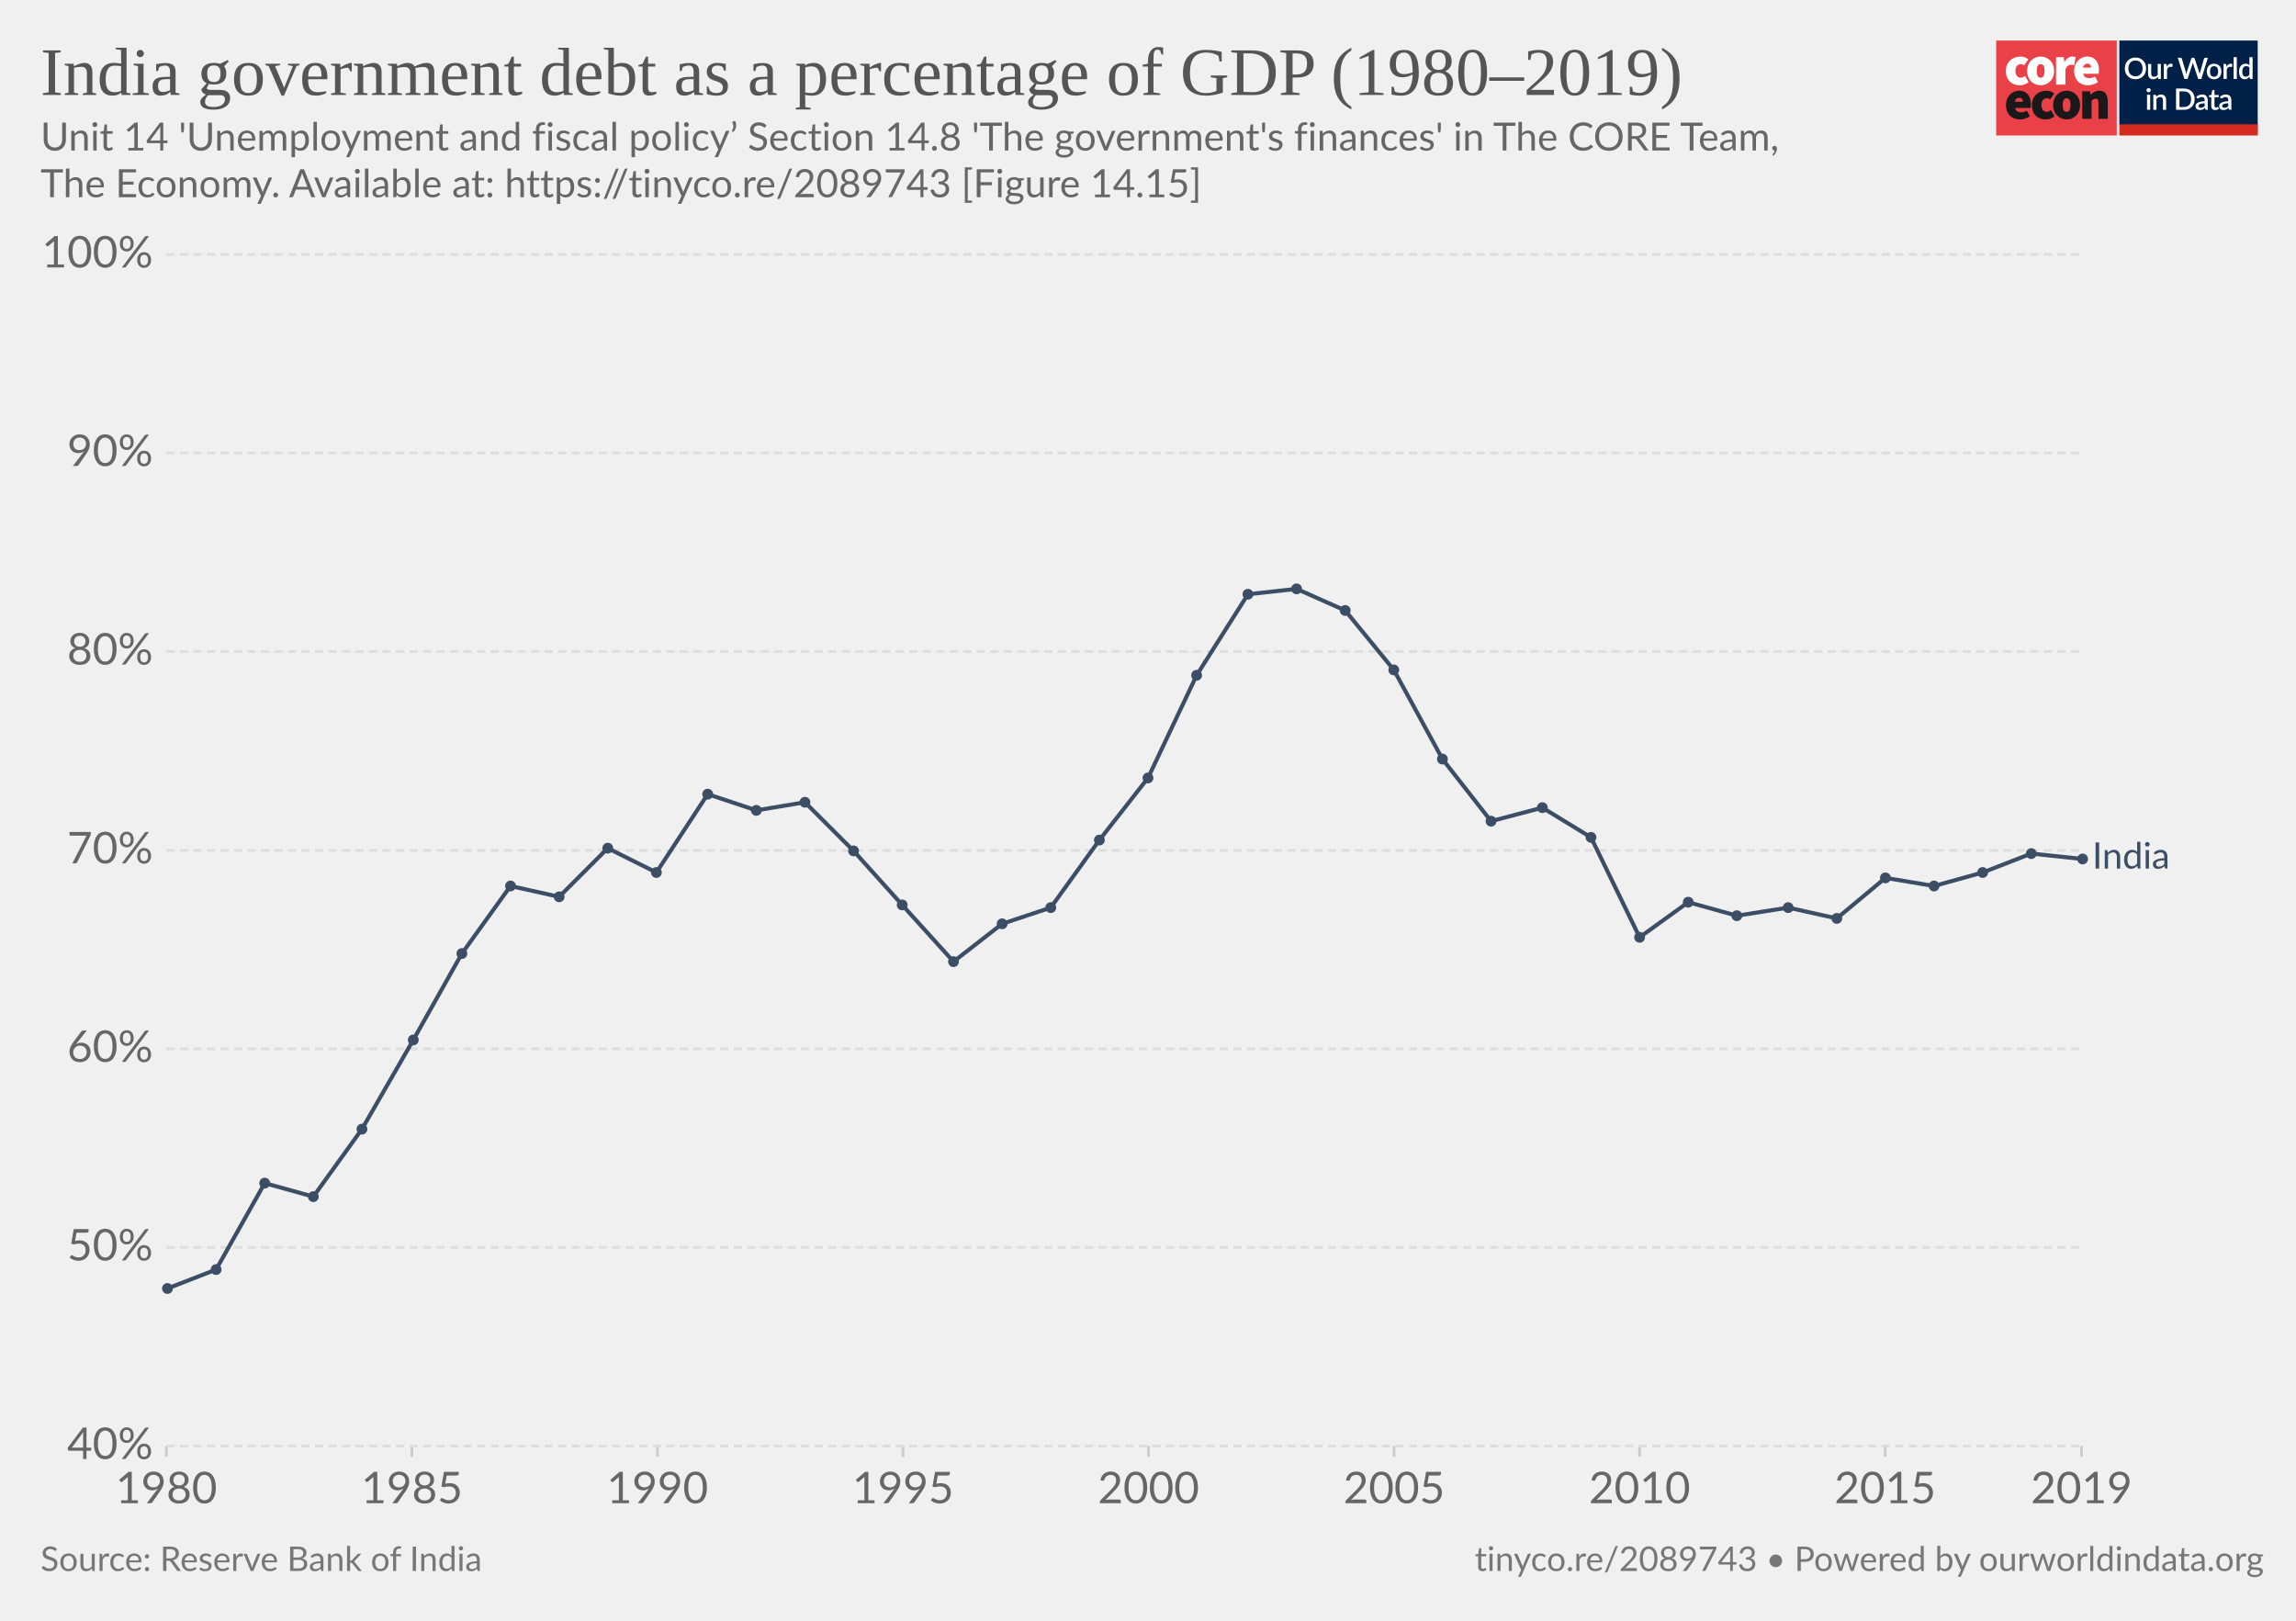
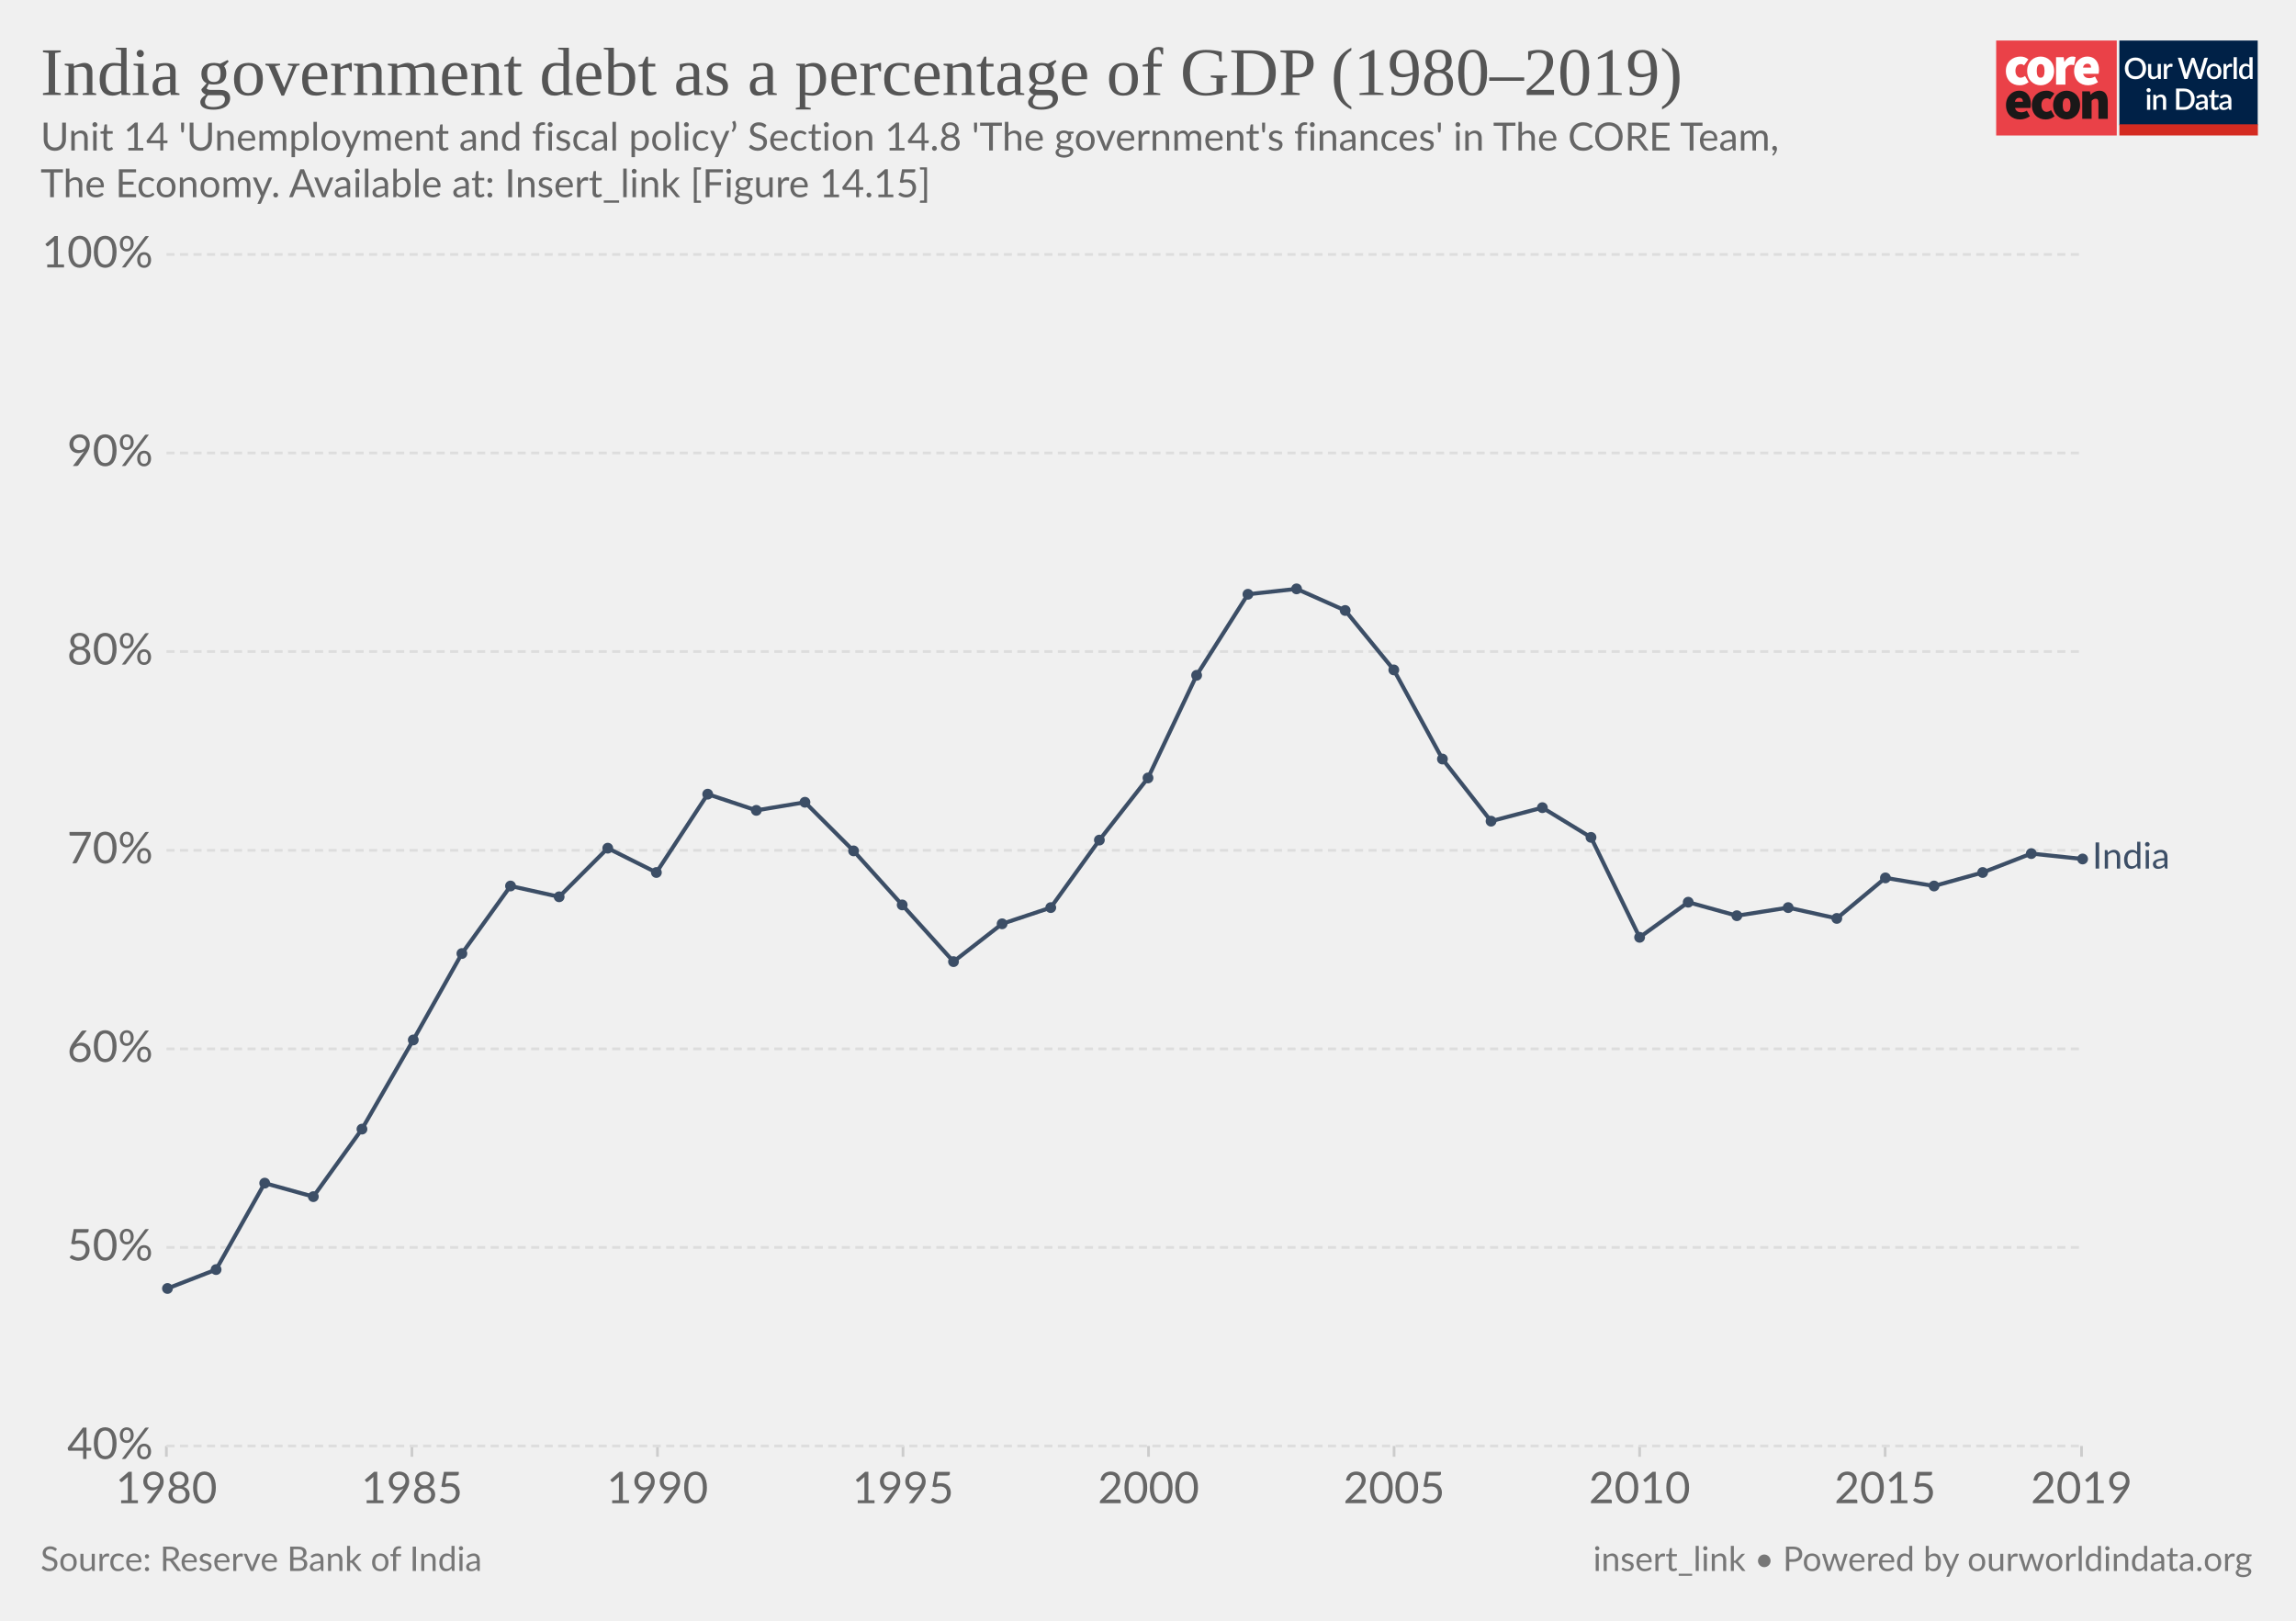
<svg xmlns="http://www.w3.org/2000/svg" version="1.1" style="background-color:#fff;-webkit-font-smoothing:antialiased" width="850" height="600" viewBox="0 0 850 600" font-family="Lato,'Helvetica Neue',Helvetica,Arial,sans-serif" font-size="18" text-rendering="optimizeLegibility">
  <g class="HeaderView">
    <g transform="matrix(.95 0 0 .95 739 15)">
      <svg width="102" height="37" viewBox="0 0 102 37" fill="none">
        <path d="M47 0H0v37h47V0z" fill="#EA4148" />
        <path d="M3.78 11.85c0-3.55 2.67-5.6 5.68-5.6a4.63 4.63 0 013.09 1.1l-1.7 2.36c-.31-.32-.74-.5-1.18-.52-1.36 0-2.16 1.03-2.16 2.66 0 1.62.89 2.65 2.03 2.65a2.93 2.93 0 001.7-.69l1.4 2.4a5.29 5.29 0 01-3.52 1.24c-3 0-5.34-2.05-5.34-5.6z" fill="#fff" />
        <path d="M18.85 11.85c0-1.63-.42-2.66-1.52-2.66s-1.52 1.03-1.52 2.66c0 1.62.42 2.65 1.52 2.65s1.52-1.03 1.52-2.65zm-6.77 0c0-3.55 2.54-5.6 5.25-5.6 2.7 0 5.25 2.05 5.25 5.6s-2.54 5.6-5.25 5.6-5.25-2.05-5.25-5.6M23.34 6.5h2.97l.25 1.84h.09c.78-1.46 1.97-2.1 3-2.1.45-.02.9.05 1.32.22l-.6 3.16c-.38-.1-.78-.16-1.18-.17-.76 0-1.7.47-2.2 1.8v5.94h-3.65V6.5zm13.64 4.06c0-.81-.34-1.54-1.44-1.54-.8 0-1.49.47-1.7 1.54h3.14zm-6.6 1.29c0-3.47 2.49-5.6 5.07-5.6 3.13 0 4.62 2.3 4.62 5.17 0 .52-.05 1.03-.15 1.54h-6.04c.34 1.28 1.27 1.71 2.46 1.71a4.3 4.3 0 002.16-.64l1.18 2.18a7.08 7.08 0 01-3.85 1.24c-3.09 0-5.46-2.05-5.46-5.6" fill="#fff" />
        <path d="M10.43 23.87c0-.81-.34-1.54-1.44-1.54-.8 0-1.48.47-1.69 1.54h3.13zm-6.6 1.28c0-3.46 2.5-5.6 5.08-5.6 3.13 0 4.61 2.3 4.61 5.18 0 .51-.05 1.03-.15 1.54H7.34c.34 1.28 1.27 1.7 2.46 1.7.76-.01 1.5-.23 2.16-.63l1.18 2.18a7.08 7.08 0 01-3.85 1.24c-3.1 0-5.46-2.06-5.46-5.6m10.07-.01c0-3.55 2.67-5.6 5.68-5.6a4.63 4.63 0 013.09 1.11l-1.7 2.35c-.32-.31-.74-.5-1.18-.51-1.36 0-2.16 1.03-2.16 2.65 0 1.63.89 2.66 2.03 2.66a2.93 2.93 0 001.7-.69l1.39 2.4a5.29 5.29 0 01-3.51 1.24c-3 0-5.34-2.06-5.34-5.6" fill="#1A1818" />
        <path d="M28.97 25.15c0-1.62-.42-2.65-1.52-2.65s-1.52 1.03-1.52 2.65c0 1.63.42 2.66 1.52 2.66s1.52-1.03 1.52-2.66zm-6.77 0c0-3.55 2.54-5.6 5.25-5.6 2.7 0 5.25 2.05 5.25 5.6s-2.54 5.6-5.25 5.6-5.25-2.04-5.25-5.6m11.34-5.35h2.97l.25 1.29h.09a4.76 4.76 0 013.34-1.54c2.33 0 3.3 1.71 3.3 4.36v6.6h-3.64v-6.13c0-1.37-.34-1.7-1.06-1.7-.67 0-1.05.3-1.6.8v7.02h-3.65V19.8z" fill="#1A1818" />
        <path fill="#fff" d="M48 0h54v37H48z" />
        <path d="M48 0h53.93v33H48V0z" fill="#002147" />
        <path d="M58.42 10.86c0 .61-.1 1.18-.3 1.7a3.83 3.83 0 01-2.15 2.21c-.5.21-1.07.32-1.7.32-.6 0-1.17-.1-1.68-.32a3.9 3.9 0 01-2.15-2.21c-.2-.52-.3-1.09-.3-1.7 0-.61.1-1.18.3-1.7a3.93 3.93 0 012.15-2.22 4.38 4.38 0 011.69-.31c.62 0 1.18.1 1.69.31a3.79 3.79 0 012.15 2.22c.2.52.3 1.09.3 1.7zm-1.38 0c0-.48-.06-.9-.2-1.28A2.38 2.38 0 0055.43 8a2.97 2.97 0 00-1.14-.21c-.42 0-.8.07-1.15.21-.34.14-.63.35-.87.61a2.8 2.8 0 00-.56.97c-.13.38-.2.8-.2 1.28s.07.9.2 1.29a2.46 2.46 0 001.43 1.57c.35.14.73.2 1.15.2.42 0 .8-.06 1.15-.2a2.4 2.4 0 001.42-1.57c.13-.38.2-.81.2-1.29zm7.14-1.72V15h-.74c-.17 0-.27-.08-.32-.24l-.1-.54a3.42 3.42 0 01-.81.63 2.3 2.3 0 01-1.06.24c-.32 0-.6-.05-.85-.16a1.72 1.72 0 01-1-1.15 3.1 3.1 0 01-.12-.91V9.14h1.24v3.73c0 .4.09.7.27.92.18.22.46.32.83.32.27 0 .53-.06.76-.18.24-.13.46-.3.67-.52V9.13h1.23zm2.33 1.08c.18-.37.4-.66.66-.87.27-.22.58-.32.94-.32a1.34 1.34 0 01.66.17l-.09.93a.26.26 0 01-.07.14.2.2 0 01-.13.03c-.06 0-.14 0-.25-.03a1.62 1.62 0 00-.8.04c-.13.05-.25.13-.35.22-.1.1-.2.21-.28.35-.08.14-.15.3-.22.47V15h-1.24V9.13h.72c.13 0 .22.03.27.08.05.05.08.13.1.25l.08.76zm16-3.5L79.94 15h-1.21l-1.95-5.95a4.7 4.7 0 01-.12-.46 3.32 3.32 0 01-.13.46L74.57 15h-1.22l-2.57-8.28h1.13c.11 0 .2.03.28.09.08.05.14.12.16.22l1.56 5.3a6.11 6.11 0 01.16.8 10 10 0 01.2-.8l1.78-5.3a.48.48 0 01.16-.21.4.4 0 01.28-.1h.4c.11 0 .21.03.28.1.08.05.13.12.17.21l1.77 5.3.1.37.1.4a59.35 59.35 0 00.16-.76L81 7.03a.4.4 0 01.16-.22.49.49 0 01.3-.09h1.04zm2.41 2.32c.44 0 .83.07 1.18.22a2.49 2.49 0 011.47 1.55c.13.37.2.79.2 1.25 0 .47-.07.88-.2 1.26-.14.37-.33.69-.58.95a2.87 2.87 0 01-2.07.82c-.43 0-.83-.07-1.18-.22a2.55 2.55 0 01-1.47-1.55c-.14-.38-.2-.8-.2-1.26 0-.46.06-.88.2-1.25a2.55 2.55 0 011.47-1.55c.35-.15.75-.22 1.18-.22zm0 5.08c.53 0 .92-.18 1.18-.53.26-.36.4-.86.4-1.52s-.14-1.17-.4-1.53c-.26-.36-.65-.54-1.18-.54-.53 0-.93.18-1.2.54-.25.36-.38.87-.38 1.53s.13 1.16.39 1.52c.26.35.66.53 1.2.53zm4.86-3.9c.18-.37.4-.66.67-.87.26-.22.57-.32.93-.32a1.34 1.34 0 01.66.17l-.09.93a.26.26 0 01-.07.14.2.2 0 01-.13.03c-.06 0-.14 0-.25-.03a1.62 1.62 0 00-.8.04 1.29 1.29 0 00-.63.57c-.08.14-.15.3-.22.47V15H88.6V9.13h.72c.13 0 .22.03.27.08.05.05.08.13.1.25l.08.76zm4-3.73V15h-1.25V6.49h1.24zm4.91 4.09a1.45 1.45 0 00-1.24-.6c-.48 0-.86.18-1.13.54-.27.35-.4.87-.4 1.56 0 .37.02.67.08.93.07.25.15.46.27.62.11.16.25.28.42.35.16.08.35.11.56.11.31 0 .58-.07.8-.2.24-.14.45-.33.64-.58v-2.73zm1.24-4.09V15h-.75c-.16 0-.27-.08-.31-.24l-.11-.63c-.25.28-.53.52-.84.7-.31.17-.67.26-1.09.26a1.96 1.96 0 01-1.59-.78 2.73 2.73 0 01-.44-.94 4.86 4.86 0 01.01-2.5c.12-.37.3-.7.51-.96a2.3 2.3 0 011.85-.88c.34 0 .63.05.88.16.24.11.45.26.64.46V6.49h1.24zm-39.9 14.65V27h-1.24v-5.86h1.24zm.2-1.78c0 .12-.02.22-.06.32a.83.83 0 01-1.34.26.8.8 0 01-.24-.58c0-.11.02-.22.06-.32a.89.89 0 01.43-.43.76.76 0 01.64 0 .81.81 0 01.45.43c.04.1.06.2.06.32zm2.16 2.55a3.67 3.67 0 01.83-.63 2.32 2.32 0 011.9-.08c.24.11.45.26.61.46.17.2.3.43.38.7.09.28.13.58.13.9V27H65v-3.73c0-.4-.1-.7-.28-.92-.18-.22-.45-.33-.83-.33-.27 0-.53.06-.77.19-.23.13-.45.3-.66.52V27h-1.23v-5.86h.74c.17 0 .28.07.33.23l.08.54zm14.96.95c0 .61-.1 1.17-.3 1.68a3.78 3.78 0 01-2.15 2.16c-.5.2-1.07.3-1.69.3H70.1v-8.28h3.12c.62 0 1.19.1 1.7.3a3.71 3.71 0 012.14 2.16c.2.5.3 1.07.3 1.68zm-1.37 0c0-.48-.07-.9-.2-1.28a2.6 2.6 0 00-.55-.96 2.35 2.35 0 00-.87-.6 2.97 2.97 0 00-1.15-.21h-1.77v6.1h1.77c.43 0 .81-.07 1.15-.2a2.42 2.42 0 001.42-1.56c.13-.38.2-.81.2-1.29zm5.27 1.58a7.5 7.5 0 00-1.12.1c-.3.06-.55.13-.73.22a.97.97 0 00-.41.3.68.68 0 00-.12.4c0 .13.02.25.06.35.05.1.1.18.18.24.08.06.18.1.28.14a1.78 1.78 0 001.18-.14c.23-.12.46-.3.68-.53v-1.08zm-3.28-2.49a3.36 3.36 0 012.37-.92c.34 0 .63.05.9.16a1.83 1.83 0 011.06 1.18c.1.27.15.57.15.9V27h-.55a.56.56 0 01-.27-.05.42.42 0 01-.16-.23l-.12-.47-.44.36c-.15.1-.3.2-.46.26a2.77 2.77 0 01-1.75.12c-.2-.06-.38-.16-.53-.29a1.46 1.46 0 01-.48-1.18c0-.23.06-.45.18-.66.12-.22.32-.41.6-.58a4 4 0 011.1-.43 8.03 8.03 0 011.68-.19v-.39c0-.42-.1-.73-.27-.94-.18-.2-.45-.3-.8-.3-.23-.01-.43.02-.6.08a6.05 6.05 0 00-.74.39.54.54 0 01-.28.08.38.38 0 01-.22-.06.6.6 0 01-.15-.17l-.22-.4zm7.38 5.14c-.48 0-.86-.13-1.12-.4-.26-.28-.4-.67-.4-1.17v-3.41h-.64a.27.27 0 01-.18-.07c-.05-.04-.07-.11-.07-.2v-.5l.95-.14.27-1.7a.31.31 0 01.1-.15c.04-.04.1-.06.18-.06h.63v1.93h1.63v.89h-1.63v3.33c0 .2.05.37.16.48.1.11.24.17.41.17a.79.79 0 00.43-.12 4 4 0 00.12-.08.2.2 0 01.11-.04c.07 0 .13.04.17.11l.37.6c-.2.18-.42.3-.68.4a2.5 2.5 0 01-.8.13zm5.11-2.65a7.5 7.5 0 00-1.11.1 3 3 0 00-.74.22.97.97 0 00-.4.3.68.68 0 00-.13.4c0 .13.02.25.06.35.05.1.11.18.19.24s.17.1.28.14a1.78 1.78 0 001.18-.14c.23-.12.45-.3.67-.53v-1.08zm-3.28-2.49a3.36 3.36 0 012.37-.92c.34 0 .64.05.9.16.27.11.49.26.66.46.18.2.32.44.41.72.1.27.14.57.14.9V27h-.55a.56.56 0 01-.27-.05c-.06-.04-.11-.11-.15-.23l-.12-.47-.45.36c-.14.1-.3.2-.45.26a2.77 2.77 0 01-1.75.12c-.2-.06-.38-.16-.53-.29a1.46 1.46 0 01-.49-1.18c0-.23.06-.45.18-.66.12-.22.32-.41.6-.58.28-.17.65-.31 1.1-.43a8.03 8.03 0 011.68-.19v-.39c0-.42-.09-.73-.27-.94-.18-.2-.44-.3-.8-.3a1.5 1.5 0 00-.59.08 6.09 6.09 0 00-.74.39.54.54 0 01-.29.08.38.38 0 01-.22-.06.6.6 0 01-.14-.17l-.23-.4z" fill="#fff" />
        <path fill="#D42B21" d="M48 32.65h54V37H48z" />
      </svg>
    </g>
    <a href="https://ourworldindata.org/grapher/india-government-debt-as-a-percentage-of-gdp-19802019" target="_blank" font-family="&quot;Playfair Display&quot;,Georgia,&quot;Times New Roman&quot;,serif">
      <text font-size="25.2" x="15" y="35.2" fill="#555">
        <tspan x="15" y="35.16">India government debt as a percentage of GDP (1980–2019)</tspan>
      </text>
    </a>
    <text font-size="14.4" x="15" y="55.7" fill="#666">
      <tspan x="15" y="55.72">Unit 14 'Unemployment and fiscal policy’ Section 14.8 'The government's finances' in The CORE Team,</tspan>
-       <tspan x="15" y="73"> The Economy. Available at: https://tinyco.re/2089743 [Figure 14.15]</tspan>
+       <tspan x="15" y="73"> The Economy. Available at: Insert_link [Figure 14.15]</tspan>
    </text>
  </g>
  <g class="LineChart">
    <defs>
      <clipPath id="a">
        <path d="M51.63 0h830v924.6h-830z" />
      </clipPath>
    </defs>
    <g class="AxisBoxView">
      <g class="HorizontalAxis">
        <path stroke="#ccc" d="M61.6 535.3v4M152.5 535.3v4M243.4 535.3v4M334.3 535.3v4M425.2 535.3v4M516.1 535.3v4M607 535.3v4M697.9 535.3v4M770.6 535.3v4" />
        <text x="61.6" y="556.5" fill="#666" text-anchor="middle" font-size="16.2">1980</text>
        <text x="152.5" y="556.5" fill="#666" text-anchor="middle" font-size="16.2">1985</text>
        <text x="243.4" y="556.5" fill="#666" text-anchor="middle" font-size="16.2">1990</text>
        <text x="334.3" y="556.5" fill="#666" text-anchor="middle" font-size="16.2">1995</text>
        <text x="425.2" y="556.5" fill="#666" text-anchor="middle" font-size="16.2">2000</text>
        <text x="516.1" y="556.5" fill="#666" text-anchor="middle" font-size="16.2">2005</text>
        <text x="607" y="556.5" fill="#666" text-anchor="middle" font-size="16.2">2010</text>
        <text x="697.9" y="556.5" fill="#666" text-anchor="middle" font-size="16.2">2015</text>
        <text x="770.6" y="556.5" fill="#666" text-anchor="middle" font-size="16.2">2019</text>
      </g>
      <g class="VerticalAxis" fill="#666" dominant-baseline="middle" text-anchor="end" font-size="16.2">
        <text x="56.63" y="535.3">40%</text>
        <text x="56.63" y="461.8">50%</text>
        <text x="56.63" y="388.3">60%</text>
        <text x="56.63" y="314.8">70%</text>
        <text x="56.63" y="241.2">80%</text>
        <text x="56.63" y="167.7">90%</text>
        <text x="56.63" y="94.2">100%</text>
      </g>
      <g class="AxisGridLines horizontalLines" stroke="#ddd" stroke-dasharray="3,2">
        <path d="M61.63 535.3h708.94M61.63 461.8h708.94M61.63 388.3h708.94M61.63 314.8h708.94M61.63 241.2h708.94M61.63 167.7h708.94M61.63 94.2h708.94" />
      </g>
    </g>
    <g clip-path="url(#a)">
      <g class="HeightedLegend" cursor="default">
        <g class="legendMark">
          <text font-size="13.5" x="774.6" y="321.6" fill="#3C4E66">
            <tspan x="774.57" y="321.55">India</tspan>
          </text>
        </g>
      </g>
      <g class="Lines">
        <g class="key-India_0">
          <path stroke="#3C4E66" stroke-linecap="round" d="M62 477l18-7 18-32 18 5 18-25 19-33 18-32 18-25 18 4 18-18 18 9 19-29 18 6 18-3 18 18 18 20 19 21 18-14 18-6 18-25 18-23 18-38 19-30 18-2 18 8 18 22 18 33 18 23 19-5 18 11 18 37 18-13 18 5 19-3 18 4 18-15 18 3 18-5 18-7 19 2" fill="none" stroke-width="1.5" />
          <g fill="#3C4E66">
            <circle cx="62" cy="477" r="2" />
            <circle cx="80" cy="470" r="2" />
            <circle cx="98" cy="438" r="2" />
            <circle cx="116" cy="443" r="2" />
            <circle cx="134" cy="418" r="2" />
            <circle cx="153" cy="385" r="2" />
            <circle cx="171" cy="353" r="2" />
            <circle cx="189" cy="328" r="2" />
            <circle cx="207" cy="332" r="2" />
            <circle cx="225" cy="314" r="2" />
            <circle cx="243" cy="323" r="2" />
            <circle cx="262" cy="294" r="2" />
            <circle cx="280" cy="300" r="2" />
            <circle cx="298" cy="297" r="2" />
            <circle cx="316" cy="315" r="2" />
            <circle cx="334" cy="335" r="2" />
            <circle cx="353" cy="356" r="2" />
            <circle cx="371" cy="342" r="2" />
            <circle cx="389" cy="336" r="2" />
            <circle cx="407" cy="311" r="2" />
            <circle cx="425" cy="288" r="2" />
            <circle cx="443" cy="250" r="2" />
            <circle cx="462" cy="220" r="2" />
            <circle cx="480" cy="218" r="2" />
            <circle cx="498" cy="226" r="2" />
            <circle cx="516" cy="248" r="2" />
            <circle cx="534" cy="281" r="2" />
            <circle cx="552" cy="304" r="2" />
            <circle cx="571" cy="299" r="2" />
            <circle cx="589" cy="310" r="2" />
            <circle cx="607" cy="347" r="2" />
            <circle cx="625" cy="334" r="2" />
            <circle cx="643" cy="339" r="2" />
            <circle cx="662" cy="336" r="2" />
            <circle cx="680" cy="340" r="2" />
            <circle cx="698" cy="325" r="2" />
            <circle cx="716" cy="328" r="2" />
            <circle cx="734" cy="323" r="2" />
            <circle cx="752" cy="316" r="2" />
            <circle cx="771" cy="318" r="2" />
          </g>
        </g>
      </g>
    </g>
  </g>
  <g class="SourcesFooter" fill="#777">
    <g class="clickable" fill="#777">
      <text font-size="12.6" x="15" y="581.6">
        <tspan x="15" y="581.58">Source: Reserve Bank of India</tspan>
      </text>
    </g>
-     <text font-size="12.6" x="546" y="581.6">
-       <tspan x="545.96" y="581.58">
-         <a target="_blank" href="https://tinyco.re/2089743" fill="#777">tinyco.re/2089743</a> • <a href="https://ourworldindata.org" target="_blank">Powered by ourworldindata.org</a>
+     <text font-size="12.6" x="589.8" y="581.6">
+       <tspan x="589.8" y="581.58">
+         <a target="_blank" href="https://insert_link" fill="#777">insert_link</a> • <a href="https://ourworldindata.org" target="_blank">Powered by ourworldindata.org</a>
      </tspan>
    </text>
  </g>
</svg>
